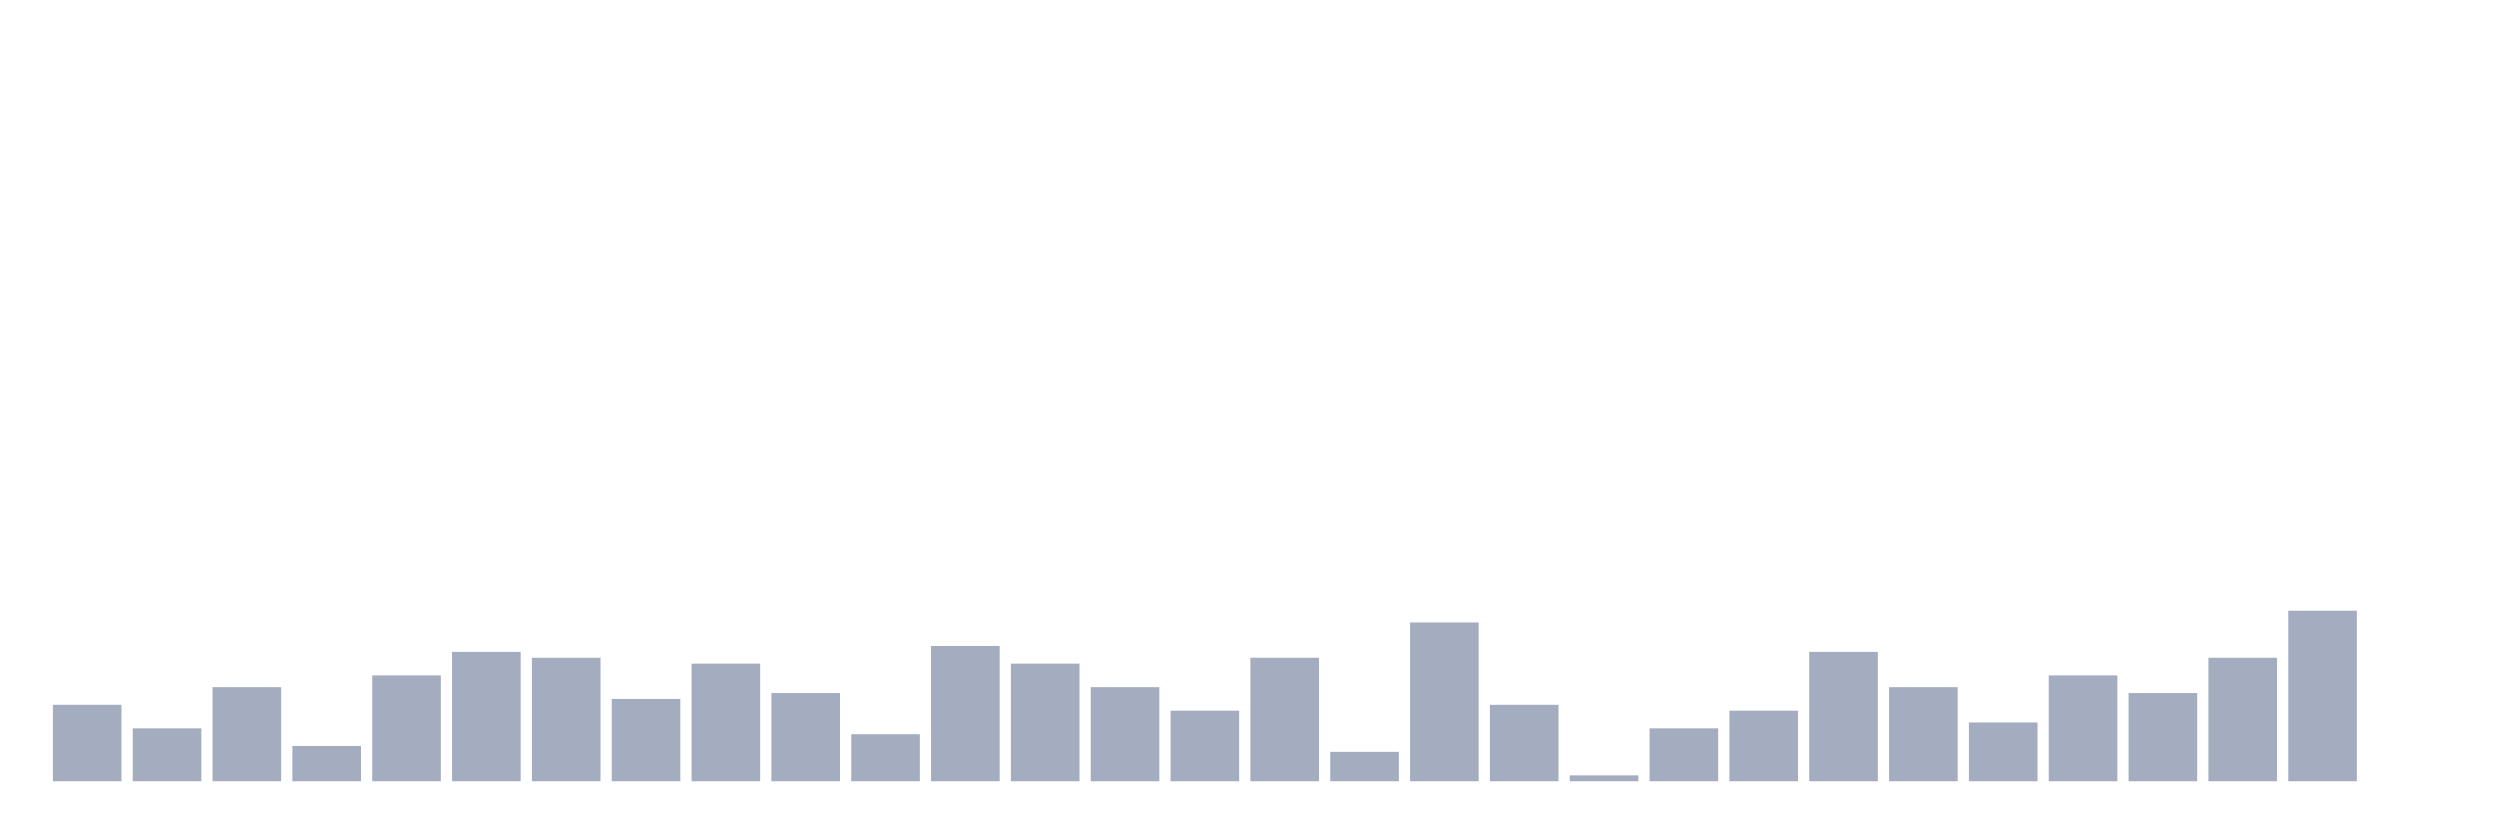
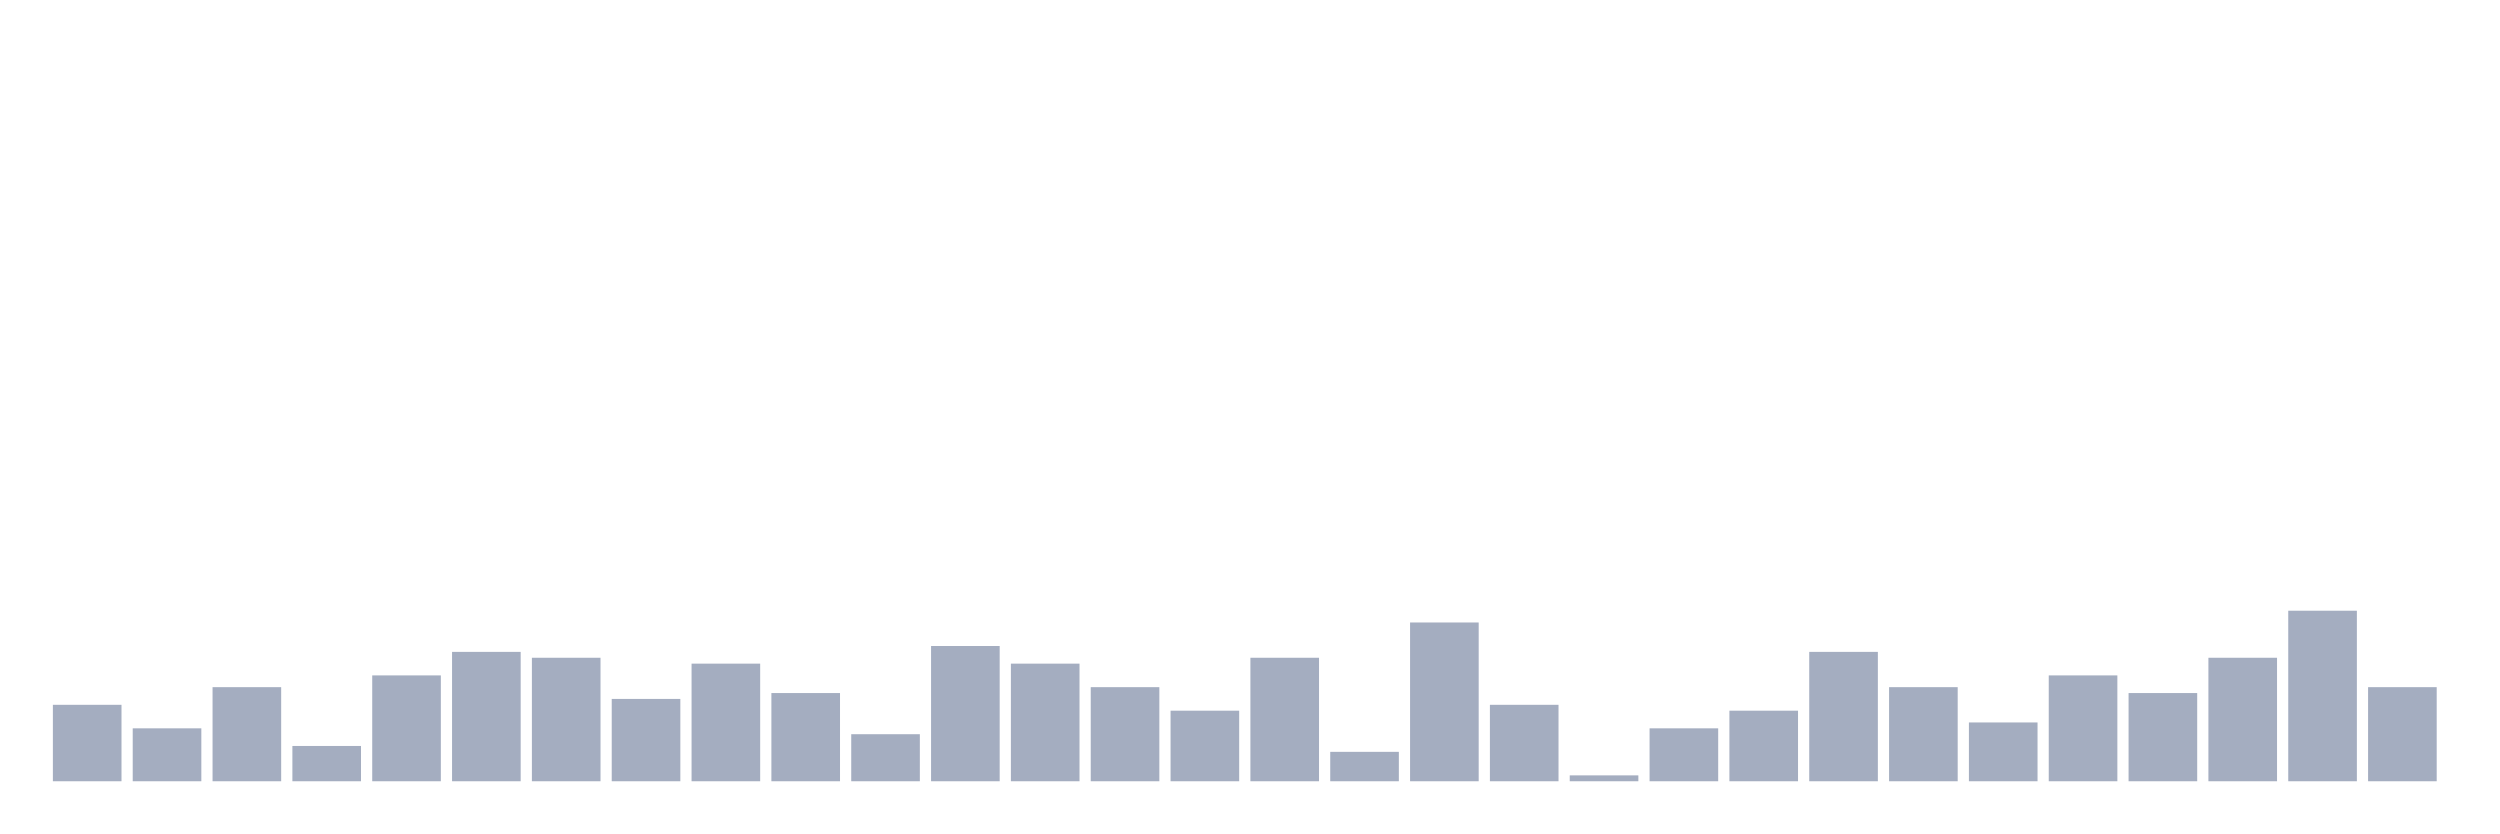
<svg xmlns="http://www.w3.org/2000/svg" viewBox="0 0 480 160">
  <g transform="translate(10,10)">
    <rect class="bar" x="0.153" width="13.175" y="125.323" height="14.677" fill="rgb(164,173,192)" />
    <rect class="bar" x="15.482" width="13.175" y="129.839" height="10.161" fill="rgb(164,173,192)" />
    <rect class="bar" x="30.81" width="13.175" y="121.935" height="18.065" fill="rgb(164,173,192)" />
    <rect class="bar" x="46.138" width="13.175" y="133.226" height="6.774" fill="rgb(164,173,192)" />
    <rect class="bar" x="61.466" width="13.175" y="119.677" height="20.323" fill="rgb(164,173,192)" />
    <rect class="bar" x="76.794" width="13.175" y="115.161" height="24.839" fill="rgb(164,173,192)" />
    <rect class="bar" x="92.123" width="13.175" y="116.29" height="23.71" fill="rgb(164,173,192)" />
    <rect class="bar" x="107.451" width="13.175" y="124.194" height="15.806" fill="rgb(164,173,192)" />
    <rect class="bar" x="122.779" width="13.175" y="117.419" height="22.581" fill="rgb(164,173,192)" />
    <rect class="bar" x="138.107" width="13.175" y="123.065" height="16.935" fill="rgb(164,173,192)" />
    <rect class="bar" x="153.436" width="13.175" y="130.968" height="9.032" fill="rgb(164,173,192)" />
    <rect class="bar" x="168.764" width="13.175" y="114.032" height="25.968" fill="rgb(164,173,192)" />
    <rect class="bar" x="184.092" width="13.175" y="117.419" height="22.581" fill="rgb(164,173,192)" />
    <rect class="bar" x="199.42" width="13.175" y="121.935" height="18.065" fill="rgb(164,173,192)" />
    <rect class="bar" x="214.748" width="13.175" y="126.452" height="13.548" fill="rgb(164,173,192)" />
    <rect class="bar" x="230.077" width="13.175" y="116.29" height="23.71" fill="rgb(164,173,192)" />
    <rect class="bar" x="245.405" width="13.175" y="134.355" height="5.645" fill="rgb(164,173,192)" />
    <rect class="bar" x="260.733" width="13.175" y="109.516" height="30.484" fill="rgb(164,173,192)" />
    <rect class="bar" x="276.061" width="13.175" y="125.323" height="14.677" fill="rgb(164,173,192)" />
    <rect class="bar" x="291.39" width="13.175" y="138.871" height="1.129" fill="rgb(164,173,192)" />
    <rect class="bar" x="306.718" width="13.175" y="129.839" height="10.161" fill="rgb(164,173,192)" />
    <rect class="bar" x="322.046" width="13.175" y="126.452" height="13.548" fill="rgb(164,173,192)" />
    <rect class="bar" x="337.374" width="13.175" y="115.161" height="24.839" fill="rgb(164,173,192)" />
    <rect class="bar" x="352.702" width="13.175" y="121.935" height="18.065" fill="rgb(164,173,192)" />
    <rect class="bar" x="368.031" width="13.175" y="128.71" height="11.29" fill="rgb(164,173,192)" />
    <rect class="bar" x="383.359" width="13.175" y="119.677" height="20.323" fill="rgb(164,173,192)" />
    <rect class="bar" x="398.687" width="13.175" y="123.065" height="16.935" fill="rgb(164,173,192)" />
    <rect class="bar" x="414.015" width="13.175" y="116.29" height="23.71" fill="rgb(164,173,192)" />
    <rect class="bar" x="429.344" width="13.175" y="107.258" height="32.742" fill="rgb(164,173,192)" />
-     <rect class="bar" x="444.672" width="13.175" y="140" height="0" fill="rgb(164,173,192)" />
+     <rect class="bar" x="444.672" width="13.175" y="121.935" height="18.065" fill="rgb(164,173,192)" />
  </g>
</svg>
